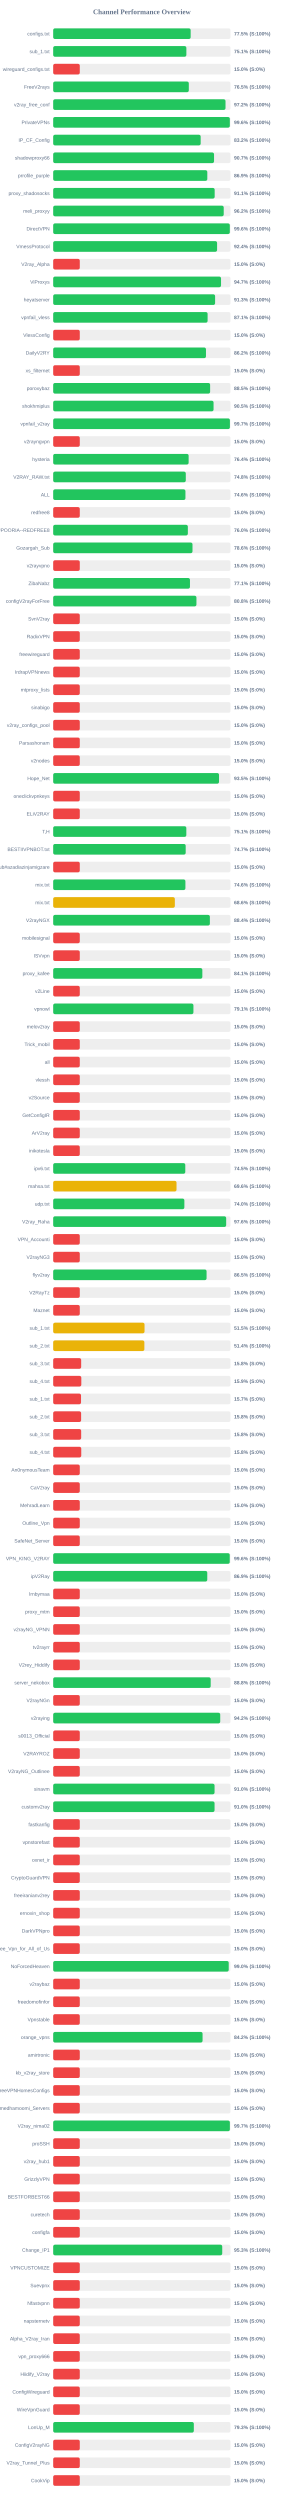
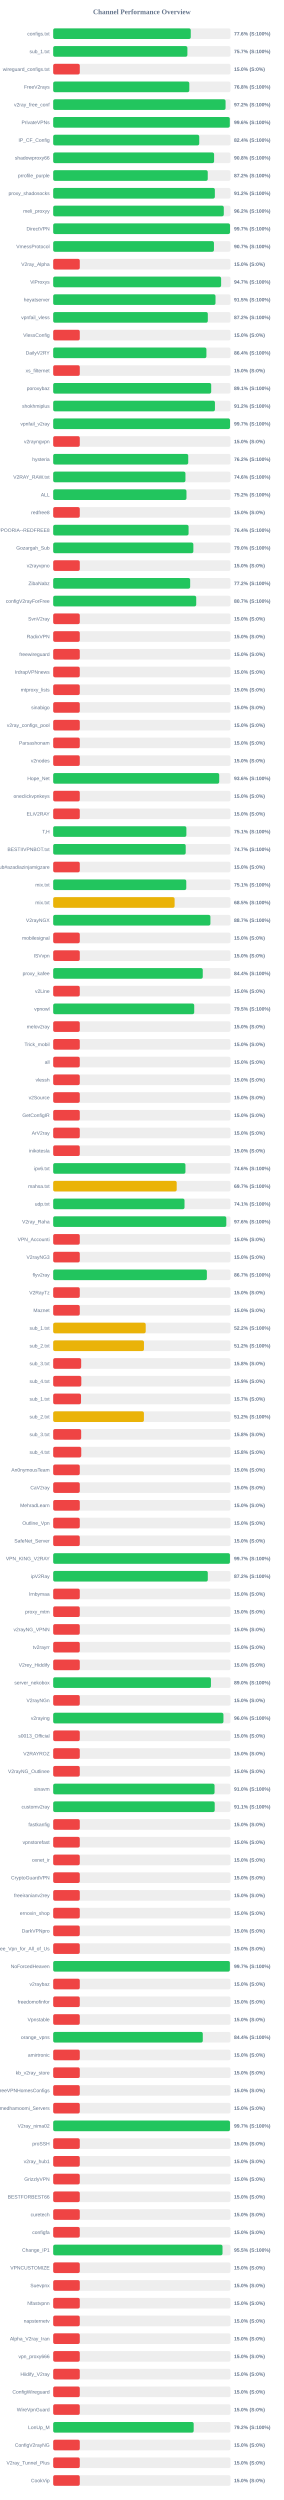
<svg xmlns="http://www.w3.org/2000/svg" width="800" height="7050" version="1.1">
  <style>
        .row { font: 14px Arial; fill: #64748b; }
        .score { font: bold 14px Arial; fill: #64748b; }
    </style>
  <text x="400" y="40" text-anchor="middle" font-size="20px" font-weight="bold" fill="#64748b">Channel Performance Overview</text>
  <rect x="150" y="80" width="500" height="30" fill="#eee" rx="5" />
-   <rect x="150" y="80" width="387.65" height="30" fill="#22c55e" rx="5" />
+   <rect x="150" y="80" width="387.95" height="30" fill="#22c55e" rx="5" />
  <text x="140" y="100" text-anchor="end" class="row">configs.txt</text>
-   <text x="660" y="100" text-anchor="start" class="score">77.5% (S:100%)</text>
+   <text x="660" y="100" text-anchor="start" class="score">77.6% (S:100%)</text>
  <rect x="150" y="130" width="500" height="30" fill="#eee" rx="5" />
-   <rect x="150" y="130" width="375.55" height="30" fill="#22c55e" rx="5" />
+   <rect x="150" y="130" width="378.45" height="30" fill="#22c55e" rx="5" />
  <text x="140" y="150" text-anchor="end" class="row">sub_1.txt</text>
-   <text x="660" y="150" text-anchor="start" class="score">75.1% (S:100%)</text>
+   <text x="660" y="150" text-anchor="start" class="score">75.7% (S:100%)</text>
  <rect x="150" y="180" width="500" height="30" fill="#eee" rx="5" />
  <rect x="150" y="180" width="75.0" height="30" fill="#ef4444" rx="5" />
  <text x="140" y="200" text-anchor="end" class="row">wireguard_configs.txt</text>
  <text x="660" y="200" text-anchor="start" class="score">15.0% (S:0%)</text>
  <rect x="150" y="230" width="500" height="30" fill="#eee" rx="5" />
-   <rect x="150" y="230" width="382.45" height="30" fill="#22c55e" rx="5" />
+   <rect x="150" y="230" width="383.85" height="30" fill="#22c55e" rx="5" />
  <text x="140" y="250" text-anchor="end" class="row">FreeV2rays</text>
-   <text x="660" y="250" text-anchor="start" class="score">76.5% (S:100%)</text>
+   <text x="660" y="250" text-anchor="start" class="score">76.8% (S:100%)</text>
  <rect x="150" y="280" width="500" height="30" fill="#eee" rx="5" />
-   <rect x="150" y="280" width="485.95" height="30" fill="#22c55e" rx="5" />
+   <rect x="150" y="280" width="486.1" height="30" fill="#22c55e" rx="5" />
  <text x="140" y="300" text-anchor="end" class="row">v2ray_free_conf</text>
  <text x="660" y="300" text-anchor="start" class="score">97.2% (S:100%)</text>
  <rect x="150" y="330" width="500" height="30" fill="#eee" rx="5" />
-   <rect x="150" y="330" width="498.15" height="30" fill="#22c55e" rx="5" />
+   <rect x="150" y="330" width="498.05" height="30" fill="#22c55e" rx="5" />
  <text x="140" y="350" text-anchor="end" class="row">PrivateVPNs</text>
  <text x="660" y="350" text-anchor="start" class="score">99.6% (S:100%)</text>
  <rect x="150" y="380" width="500" height="30" fill="#eee" rx="5" />
-   <rect x="150" y="380" width="415.9" height="30" fill="#22c55e" rx="5" />
+   <rect x="150" y="380" width="411.85" height="30" fill="#22c55e" rx="5" />
  <text x="140" y="400" text-anchor="end" class="row">IP_CF_Config</text>
-   <text x="660" y="400" text-anchor="start" class="score">83.2% (S:100%)</text>
+   <text x="660" y="400" text-anchor="start" class="score">82.4% (S:100%)</text>
  <rect x="150" y="430" width="500" height="30" fill="#eee" rx="5" />
-   <rect x="150" y="430" width="453.6" height="30" fill="#22c55e" rx="5" />
+   <rect x="150" y="430" width="453.75" height="30" fill="#22c55e" rx="5" />
  <text x="140" y="450" text-anchor="end" class="row">shadowproxy66</text>
-   <text x="660" y="450" text-anchor="start" class="score">90.7% (S:100%)</text>
+   <text x="660" y="450" text-anchor="start" class="score">90.8% (S:100%)</text>
  <rect x="150" y="480" width="500" height="30" fill="#eee" rx="5" />
-   <rect x="150" y="480" width="434.6" height="30" fill="#22c55e" rx="5" />
+   <rect x="150" y="480" width="435.85" height="30" fill="#22c55e" rx="5" />
  <text x="140" y="500" text-anchor="end" class="row">prrofile_purple</text>
-   <text x="660" y="500" text-anchor="start" class="score">86.9% (S:100%)</text>
+   <text x="660" y="500" text-anchor="start" class="score">87.2% (S:100%)</text>
  <rect x="150" y="530" width="500" height="30" fill="#eee" rx="5" />
-   <rect x="150" y="530" width="455.4" height="30" fill="#22c55e" rx="5" />
+   <rect x="150" y="530" width="455.9" height="30" fill="#22c55e" rx="5" />
  <text x="140" y="550" text-anchor="end" class="row">proxy_shadosocks</text>
-   <text x="660" y="550" text-anchor="start" class="score">91.1% (S:100%)</text>
+   <text x="660" y="550" text-anchor="start" class="score">91.2% (S:100%)</text>
  <rect x="150" y="580" width="500" height="30" fill="#eee" rx="5" />
-   <rect x="150" y="580" width="480.9" height="30" fill="#22c55e" rx="5" />
+   <rect x="150" y="580" width="481.1" height="30" fill="#22c55e" rx="5" />
  <text x="140" y="600" text-anchor="end" class="row">meli_proxyy</text>
  <text x="660" y="600" text-anchor="start" class="score">96.2% (S:100%)</text>
  <rect x="150" y="630" width="500" height="30" fill="#eee" rx="5" />
-   <rect x="150" y="630" width="498.1" height="30" fill="#22c55e" rx="5" />
+   <rect x="150" y="630" width="498.65" height="30" fill="#22c55e" rx="5" />
  <text x="140" y="650" text-anchor="end" class="row">DirectVPN</text>
-   <text x="660" y="650" text-anchor="start" class="score">99.6% (S:100%)</text>
+   <text x="660" y="650" text-anchor="start" class="score">99.7% (S:100%)</text>
  <rect x="150" y="680" width="500" height="30" fill="#eee" rx="5" />
-   <rect x="150" y="680" width="462.2" height="30" fill="#22c55e" rx="5" />
+   <rect x="150" y="680" width="453.35" height="30" fill="#22c55e" rx="5" />
  <text x="140" y="700" text-anchor="end" class="row">VmessProtocol</text>
-   <text x="660" y="700" text-anchor="start" class="score">92.4% (S:100%)</text>
+   <text x="660" y="700" text-anchor="start" class="score">90.7% (S:100%)</text>
  <rect x="150" y="730" width="500" height="30" fill="#eee" rx="5" />
  <rect x="150" y="730" width="75.0" height="30" fill="#ef4444" rx="5" />
  <text x="140" y="750" text-anchor="end" class="row">V2ray_Alpha</text>
  <text x="660" y="750" text-anchor="start" class="score">15.0% (S:0%)</text>
  <rect x="150" y="780" width="500" height="30" fill="#eee" rx="5" />
-   <rect x="150" y="780" width="473.3" height="30" fill="#22c55e" rx="5" />
+   <rect x="150" y="780" width="473.55" height="30" fill="#22c55e" rx="5" />
  <text x="140" y="800" text-anchor="end" class="row">ViProxys</text>
  <text x="660" y="800" text-anchor="start" class="score">94.7% (S:100%)</text>
  <rect x="150" y="830" width="500" height="30" fill="#eee" rx="5" />
-   <rect x="150" y="830" width="456.6" height="30" fill="#22c55e" rx="5" />
+   <rect x="150" y="830" width="457.7" height="30" fill="#22c55e" rx="5" />
  <text x="140" y="850" text-anchor="end" class="row">heyatserver</text>
-   <text x="660" y="850" text-anchor="start" class="score">91.3% (S:100%)</text>
+   <text x="660" y="850" text-anchor="start" class="score">91.5% (S:100%)</text>
  <rect x="150" y="880" width="500" height="30" fill="#eee" rx="5" />
-   <rect x="150" y="880" width="435.45" height="30" fill="#22c55e" rx="5" />
+   <rect x="150" y="880" width="436.05" height="30" fill="#22c55e" rx="5" />
  <text x="140" y="900" text-anchor="end" class="row">vpnfail_vless</text>
-   <text x="660" y="900" text-anchor="start" class="score">87.1% (S:100%)</text>
+   <text x="660" y="900" text-anchor="start" class="score">87.2% (S:100%)</text>
  <rect x="150" y="930" width="500" height="30" fill="#eee" rx="5" />
  <rect x="150" y="930" width="75.0" height="30" fill="#ef4444" rx="5" />
  <text x="140" y="950" text-anchor="end" class="row">VlessConfig</text>
  <text x="660" y="950" text-anchor="start" class="score">15.0% (S:0%)</text>
  <rect x="150" y="980" width="500" height="30" fill="#eee" rx="5" />
-   <rect x="150" y="980" width="430.85" height="30" fill="#22c55e" rx="5" />
+   <rect x="150" y="980" width="432.1" height="30" fill="#22c55e" rx="5" />
  <text x="140" y="1000" text-anchor="end" class="row">DailyV2RY</text>
-   <text x="660" y="1000" text-anchor="start" class="score">86.2% (S:100%)</text>
+   <text x="660" y="1000" text-anchor="start" class="score">86.4% (S:100%)</text>
  <rect x="150" y="1030" width="500" height="30" fill="#eee" rx="5" />
  <rect x="150" y="1030" width="75.0" height="30" fill="#ef4444" rx="5" />
  <text x="140" y="1050" text-anchor="end" class="row">xs_filternet</text>
  <text x="660" y="1050" text-anchor="start" class="score">15.0% (S:0%)</text>
  <rect x="150" y="1080" width="500" height="30" fill="#eee" rx="5" />
-   <rect x="150" y="1080" width="442.55" height="30" fill="#22c55e" rx="5" />
+   <rect x="150" y="1080" width="445.55" height="30" fill="#22c55e" rx="5" />
  <text x="140" y="1100" text-anchor="end" class="row">poroxybaz</text>
-   <text x="660" y="1100" text-anchor="start" class="score">88.5% (S:100%)</text>
+   <text x="660" y="1100" text-anchor="start" class="score">89.1% (S:100%)</text>
  <rect x="150" y="1130" width="500" height="30" fill="#eee" rx="5" />
-   <rect x="150" y="1130" width="452.25" height="30" fill="#22c55e" rx="5" />
+   <rect x="150" y="1130" width="456.15" height="30" fill="#22c55e" rx="5" />
  <text x="140" y="1150" text-anchor="end" class="row">shokhmiplus</text>
-   <text x="660" y="1150" text-anchor="start" class="score">90.5% (S:100%)</text>
+   <text x="660" y="1150" text-anchor="start" class="score">91.2% (S:100%)</text>
  <rect x="150" y="1180" width="500" height="30" fill="#eee" rx="5" />
-   <rect x="150" y="1180" width="498.35" height="30" fill="#22c55e" rx="5" />
+   <rect x="150" y="1180" width="498.65" height="30" fill="#22c55e" rx="5" />
  <text x="140" y="1200" text-anchor="end" class="row">vpnfail_v2ray</text>
  <text x="660" y="1200" text-anchor="start" class="score">99.7% (S:100%)</text>
  <rect x="150" y="1230" width="500" height="30" fill="#eee" rx="5" />
  <rect x="150" y="1230" width="75.0" height="30" fill="#ef4444" rx="5" />
  <text x="140" y="1250" text-anchor="end" class="row">v2rayngvpn</text>
  <text x="660" y="1250" text-anchor="start" class="score">15.0% (S:0%)</text>
  <rect x="150" y="1280" width="500" height="30" fill="#eee" rx="5" />
-   <rect x="150" y="1280" width="381.95" height="30" fill="#22c55e" rx="5" />
+   <rect x="150" y="1280" width="380.8" height="30" fill="#22c55e" rx="5" />
  <text x="140" y="1300" text-anchor="end" class="row">hysteria</text>
-   <text x="660" y="1300" text-anchor="start" class="score">76.4% (S:100%)</text>
+   <text x="660" y="1300" text-anchor="start" class="score">76.2% (S:100%)</text>
  <rect x="150" y="1330" width="500" height="30" fill="#eee" rx="5" />
-   <rect x="150" y="1330" width="373.95" height="30" fill="#22c55e" rx="5" />
+   <rect x="150" y="1330" width="372.95" height="30" fill="#22c55e" rx="5" />
  <text x="140" y="1350" text-anchor="end" class="row">V2RAY_RAW.txt</text>
-   <text x="660" y="1350" text-anchor="start" class="score">74.8% (S:100%)</text>
+   <text x="660" y="1350" text-anchor="start" class="score">74.6% (S:100%)</text>
  <rect x="150" y="1380" width="500" height="30" fill="#eee" rx="5" />
-   <rect x="150" y="1380" width="372.95" height="30" fill="#22c55e" rx="5" />
+   <rect x="150" y="1380" width="375.85" height="30" fill="#22c55e" rx="5" />
  <text x="140" y="1400" text-anchor="end" class="row">ALL</text>
-   <text x="660" y="1400" text-anchor="start" class="score">74.6% (S:100%)</text>
+   <text x="660" y="1400" text-anchor="start" class="score">75.2% (S:100%)</text>
  <rect x="150" y="1430" width="500" height="30" fill="#eee" rx="5" />
  <rect x="150" y="1430" width="75.0" height="30" fill="#ef4444" rx="5" />
  <text x="140" y="1450" text-anchor="end" class="row">redfree8</text>
  <text x="660" y="1450" text-anchor="start" class="score">15.0% (S:0%)</text>
  <rect x="150" y="1480" width="500" height="30" fill="#eee" rx="5" />
-   <rect x="150" y="1480" width="379.75" height="30" fill="#22c55e" rx="5" />
+   <rect x="150" y="1480" width="381.8" height="30" fill="#22c55e" rx="5" />
  <text x="140" y="1500" text-anchor="end" class="row">POORIA--REDFREE8.txt#POORIA--REDFREE8</text>
-   <text x="660" y="1500" text-anchor="start" class="score">76.0% (S:100%)</text>
+   <text x="660" y="1500" text-anchor="start" class="score">76.4% (S:100%)</text>
  <rect x="150" y="1530" width="500" height="30" fill="#eee" rx="5" />
-   <rect x="150" y="1530" width="392.85" height="30" fill="#22c55e" rx="5" />
+   <rect x="150" y="1530" width="395.25" height="30" fill="#22c55e" rx="5" />
  <text x="140" y="1550" text-anchor="end" class="row">Gozargah_Sub</text>
-   <text x="660" y="1550" text-anchor="start" class="score">78.6% (S:100%)</text>
+   <text x="660" y="1550" text-anchor="start" class="score">79.0% (S:100%)</text>
  <rect x="150" y="1580" width="500" height="30" fill="#eee" rx="5" />
  <rect x="150" y="1580" width="75.0" height="30" fill="#ef4444" rx="5" />
  <text x="140" y="1600" text-anchor="end" class="row">v2rayvpno</text>
  <text x="660" y="1600" text-anchor="start" class="score">15.0% (S:0%)</text>
  <rect x="150" y="1630" width="500" height="30" fill="#eee" rx="5" />
-   <rect x="150" y="1630" width="385.7" height="30" fill="#22c55e" rx="5" />
+   <rect x="150" y="1630" width="386.25" height="30" fill="#22c55e" rx="5" />
  <text x="140" y="1650" text-anchor="end" class="row">ZibaNabz</text>
-   <text x="660" y="1650" text-anchor="start" class="score">77.1% (S:100%)</text>
+   <text x="660" y="1650" text-anchor="start" class="score">77.2% (S:100%)</text>
  <rect x="150" y="1680" width="500" height="30" fill="#eee" rx="5" />
-   <rect x="150" y="1680" width="403.95" height="30" fill="#22c55e" rx="5" />
+   <rect x="150" y="1680" width="403.35" height="30" fill="#22c55e" rx="5" />
  <text x="140" y="1700" text-anchor="end" class="row">configV2rayForFree</text>
-   <text x="660" y="1700" text-anchor="start" class="score">80.8% (S:100%)</text>
+   <text x="660" y="1700" text-anchor="start" class="score">80.7% (S:100%)</text>
  <rect x="150" y="1730" width="500" height="30" fill="#eee" rx="5" />
  <rect x="150" y="1730" width="75.0" height="30" fill="#ef4444" rx="5" />
  <text x="140" y="1750" text-anchor="end" class="row">SvnV2ray</text>
  <text x="660" y="1750" text-anchor="start" class="score">15.0% (S:0%)</text>
  <rect x="150" y="1780" width="500" height="30" fill="#eee" rx="5" />
  <rect x="150" y="1780" width="75.0" height="30" fill="#ef4444" rx="5" />
  <text x="140" y="1800" text-anchor="end" class="row">RadixVPN</text>
  <text x="660" y="1800" text-anchor="start" class="score">15.0% (S:0%)</text>
  <rect x="150" y="1830" width="500" height="30" fill="#eee" rx="5" />
  <rect x="150" y="1830" width="75.0" height="30" fill="#ef4444" rx="5" />
  <text x="140" y="1850" text-anchor="end" class="row">freewireguard</text>
  <text x="660" y="1850" text-anchor="start" class="score">15.0% (S:0%)</text>
  <rect x="150" y="1880" width="500" height="30" fill="#eee" rx="5" />
  <rect x="150" y="1880" width="75.0" height="30" fill="#ef4444" rx="5" />
  <text x="140" y="1900" text-anchor="end" class="row">IrdrapVPNnews</text>
  <text x="660" y="1900" text-anchor="start" class="score">15.0% (S:0%)</text>
  <rect x="150" y="1930" width="500" height="30" fill="#eee" rx="5" />
  <rect x="150" y="1930" width="75.0" height="30" fill="#ef4444" rx="5" />
  <text x="140" y="1950" text-anchor="end" class="row">mtproxy_lists</text>
  <text x="660" y="1950" text-anchor="start" class="score">15.0% (S:0%)</text>
  <rect x="150" y="1980" width="500" height="30" fill="#eee" rx="5" />
  <rect x="150" y="1980" width="75.0" height="30" fill="#ef4444" rx="5" />
  <text x="140" y="2000" text-anchor="end" class="row">sinabigo</text>
  <text x="660" y="2000" text-anchor="start" class="score">15.0% (S:0%)</text>
  <rect x="150" y="2030" width="500" height="30" fill="#eee" rx="5" />
  <rect x="150" y="2030" width="75.0" height="30" fill="#ef4444" rx="5" />
  <text x="140" y="2050" text-anchor="end" class="row">v2ray_configs_pool</text>
  <text x="660" y="2050" text-anchor="start" class="score">15.0% (S:0%)</text>
  <rect x="150" y="2080" width="500" height="30" fill="#eee" rx="5" />
  <rect x="150" y="2080" width="75.0" height="30" fill="#ef4444" rx="5" />
  <text x="140" y="2100" text-anchor="end" class="row">Parsashonam</text>
  <text x="660" y="2100" text-anchor="start" class="score">15.0% (S:0%)</text>
  <rect x="150" y="2130" width="500" height="30" fill="#eee" rx="5" />
  <rect x="150" y="2130" width="75.0" height="30" fill="#ef4444" rx="5" />
  <text x="140" y="2150" text-anchor="end" class="row">v2nodes</text>
  <text x="660" y="2150" text-anchor="start" class="score">15.0% (S:0%)</text>
  <rect x="150" y="2180" width="500" height="30" fill="#eee" rx="5" />
-   <rect x="150" y="2180" width="467.65" height="30" fill="#22c55e" rx="5" />
+   <rect x="150" y="2180" width="468.15" height="30" fill="#22c55e" rx="5" />
  <text x="140" y="2200" text-anchor="end" class="row">Hope_Net</text>
-   <text x="660" y="2200" text-anchor="start" class="score">93.5% (S:100%)</text>
+   <text x="660" y="2200" text-anchor="start" class="score">93.6% (S:100%)</text>
  <rect x="150" y="2230" width="500" height="30" fill="#eee" rx="5" />
  <rect x="150" y="2230" width="75.0" height="30" fill="#ef4444" rx="5" />
  <text x="140" y="2250" text-anchor="end" class="row">oneclickvpnkeys</text>
  <text x="660" y="2250" text-anchor="start" class="score">15.0% (S:0%)</text>
  <rect x="150" y="2280" width="500" height="30" fill="#eee" rx="5" />
  <rect x="150" y="2280" width="75.0" height="30" fill="#ef4444" rx="5" />
  <text x="140" y="2300" text-anchor="end" class="row">ELiV2RAY</text>
  <text x="660" y="2300" text-anchor="start" class="score">15.0% (S:0%)</text>
  <rect x="150" y="2330" width="500" height="30" fill="#eee" rx="5" />
-   <rect x="150" y="2330" width="375.45" height="30" fill="#22c55e" rx="5" />
+   <rect x="150" y="2330" width="375.6" height="30" fill="#22c55e" rx="5" />
  <text x="140" y="2350" text-anchor="end" class="row">T,H</text>
  <text x="660" y="2350" text-anchor="start" class="score">75.1% (S:100%)</text>
  <rect x="150" y="2380" width="500" height="30" fill="#eee" rx="5" />
-   <rect x="150" y="2380" width="373.65" height="30" fill="#22c55e" rx="5" />
+   <rect x="150" y="2380" width="373.7" height="30" fill="#22c55e" rx="5" />
  <text x="140" y="2400" text-anchor="end" class="row">BESTIIVPNBOT.txt</text>
  <text x="660" y="2400" text-anchor="start" class="score">74.7% (S:100%)</text>
  <rect x="150" y="2430" width="500" height="30" fill="#eee" rx="5" />
  <rect x="150" y="2430" width="75.0" height="30" fill="#ef4444" rx="5" />
  <text x="140" y="2450" text-anchor="end" class="row">Sub#azadiazinjamigzare</text>
  <text x="660" y="2450" text-anchor="start" class="score">15.0% (S:0%)</text>
  <rect x="150" y="2480" width="500" height="30" fill="#eee" rx="5" />
-   <rect x="150" y="2480" width="372.85" height="30" fill="#22c55e" rx="5" />
+   <rect x="150" y="2480" width="375.3" height="30" fill="#22c55e" rx="5" />
  <text x="140" y="2500" text-anchor="end" class="row">mix.txt</text>
-   <text x="660" y="2500" text-anchor="start" class="score">74.6% (S:100%)</text>
+   <text x="660" y="2500" text-anchor="start" class="score">75.1% (S:100%)</text>
  <rect x="150" y="2530" width="500" height="30" fill="#eee" rx="5" />
-   <rect x="150" y="2530" width="343.05" height="30" fill="#eab308" rx="5" />
+   <rect x="150" y="2530" width="342.4" height="30" fill="#eab308" rx="5" />
  <text x="140" y="2550" text-anchor="end" class="row">mix.txt</text>
-   <text x="660" y="2550" text-anchor="start" class="score">68.6% (S:100%)</text>
+   <text x="660" y="2550" text-anchor="start" class="score">68.5% (S:100%)</text>
  <rect x="150" y="2580" width="500" height="30" fill="#eee" rx="5" />
-   <rect x="150" y="2580" width="441.85" height="30" fill="#22c55e" rx="5" />
+   <rect x="150" y="2580" width="443.35" height="30" fill="#22c55e" rx="5" />
  <text x="140" y="2600" text-anchor="end" class="row">V2rayNGX</text>
-   <text x="660" y="2600" text-anchor="start" class="score">88.4% (S:100%)</text>
+   <text x="660" y="2600" text-anchor="start" class="score">88.7% (S:100%)</text>
  <rect x="150" y="2630" width="500" height="30" fill="#eee" rx="5" />
  <rect x="150" y="2630" width="75.0" height="30" fill="#ef4444" rx="5" />
  <text x="140" y="2650" text-anchor="end" class="row">mobilesignal</text>
  <text x="660" y="2650" text-anchor="start" class="score">15.0% (S:0%)</text>
  <rect x="150" y="2680" width="500" height="30" fill="#eee" rx="5" />
  <rect x="150" y="2680" width="75.0" height="30" fill="#ef4444" rx="5" />
  <text x="140" y="2700" text-anchor="end" class="row">ISVvpn</text>
  <text x="660" y="2700" text-anchor="start" class="score">15.0% (S:0%)</text>
  <rect x="150" y="2730" width="500" height="30" fill="#eee" rx="5" />
-   <rect x="150" y="2730" width="420.6" height="30" fill="#22c55e" rx="5" />
+   <rect x="150" y="2730" width="421.8" height="30" fill="#22c55e" rx="5" />
  <text x="140" y="2750" text-anchor="end" class="row">proxy_kafee</text>
-   <text x="660" y="2750" text-anchor="start" class="score">84.1% (S:100%)</text>
+   <text x="660" y="2750" text-anchor="start" class="score">84.4% (S:100%)</text>
  <rect x="150" y="2780" width="500" height="30" fill="#eee" rx="5" />
  <rect x="150" y="2780" width="75.0" height="30" fill="#ef4444" rx="5" />
  <text x="140" y="2800" text-anchor="end" class="row">v2Line</text>
  <text x="660" y="2800" text-anchor="start" class="score">15.0% (S:0%)</text>
  <rect x="150" y="2830" width="500" height="30" fill="#eee" rx="5" />
-   <rect x="150" y="2830" width="395.45" height="30" fill="#22c55e" rx="5" />
+   <rect x="150" y="2830" width="397.7" height="30" fill="#22c55e" rx="5" />
  <text x="140" y="2850" text-anchor="end" class="row">vpnowl</text>
-   <text x="660" y="2850" text-anchor="start" class="score">79.1% (S:100%)</text>
+   <text x="660" y="2850" text-anchor="start" class="score">79.5% (S:100%)</text>
  <rect x="150" y="2880" width="500" height="30" fill="#eee" rx="5" />
  <rect x="150" y="2880" width="75.0" height="30" fill="#ef4444" rx="5" />
  <text x="140" y="2900" text-anchor="end" class="row">melov2ray</text>
  <text x="660" y="2900" text-anchor="start" class="score">15.0% (S:0%)</text>
  <rect x="150" y="2930" width="500" height="30" fill="#eee" rx="5" />
  <rect x="150" y="2930" width="75.0" height="30" fill="#ef4444" rx="5" />
  <text x="140" y="2950" text-anchor="end" class="row">Trick_mobil</text>
  <text x="660" y="2950" text-anchor="start" class="score">15.0% (S:0%)</text>
  <rect x="150" y="2980" width="500" height="30" fill="#eee" rx="5" />
  <rect x="150" y="2980" width="75.0" height="30" fill="#ef4444" rx="5" />
  <text x="140" y="3000" text-anchor="end" class="row">all</text>
  <text x="660" y="3000" text-anchor="start" class="score">15.0% (S:0%)</text>
  <rect x="150" y="3030" width="500" height="30" fill="#eee" rx="5" />
  <rect x="150" y="3030" width="75.0" height="30" fill="#ef4444" rx="5" />
  <text x="140" y="3050" text-anchor="end" class="row">vlessh</text>
  <text x="660" y="3050" text-anchor="start" class="score">15.0% (S:0%)</text>
  <rect x="150" y="3080" width="500" height="30" fill="#eee" rx="5" />
  <rect x="150" y="3080" width="75.0" height="30" fill="#ef4444" rx="5" />
  <text x="140" y="3100" text-anchor="end" class="row">v2Source</text>
  <text x="660" y="3100" text-anchor="start" class="score">15.0% (S:0%)</text>
  <rect x="150" y="3130" width="500" height="30" fill="#eee" rx="5" />
  <rect x="150" y="3130" width="75.0" height="30" fill="#ef4444" rx="5" />
  <text x="140" y="3150" text-anchor="end" class="row">GetConfigIR</text>
  <text x="660" y="3150" text-anchor="start" class="score">15.0% (S:0%)</text>
  <rect x="150" y="3180" width="500" height="30" fill="#eee" rx="5" />
  <rect x="150" y="3180" width="75.0" height="30" fill="#ef4444" rx="5" />
  <text x="140" y="3200" text-anchor="end" class="row">ArV2ray</text>
  <text x="660" y="3200" text-anchor="start" class="score">15.0% (S:0%)</text>
  <rect x="150" y="3230" width="500" height="30" fill="#eee" rx="5" />
  <rect x="150" y="3230" width="75.0" height="30" fill="#ef4444" rx="5" />
  <text x="140" y="3250" text-anchor="end" class="row">inikotesla</text>
  <text x="660" y="3250" text-anchor="start" class="score">15.0% (S:0%)</text>
  <rect x="150" y="3280" width="500" height="30" fill="#eee" rx="5" />
-   <rect x="150" y="3280" width="372.5" height="30" fill="#22c55e" rx="5" />
+   <rect x="150" y="3280" width="372.95" height="30" fill="#22c55e" rx="5" />
  <text x="140" y="3300" text-anchor="end" class="row">ipv6.txt</text>
-   <text x="660" y="3300" text-anchor="start" class="score">74.5% (S:100%)</text>
+   <text x="660" y="3300" text-anchor="start" class="score">74.6% (S:100%)</text>
  <rect x="150" y="3330" width="500" height="30" fill="#eee" rx="5" />
-   <rect x="150" y="3330" width="347.8" height="30" fill="#eab308" rx="5" />
+   <rect x="150" y="3330" width="348.3" height="30" fill="#eab308" rx="5" />
  <text x="140" y="3350" text-anchor="end" class="row">mahsa.txt</text>
-   <text x="660" y="3350" text-anchor="start" class="score">69.6% (S:100%)</text>
+   <text x="660" y="3350" text-anchor="start" class="score">69.7% (S:100%)</text>
  <rect x="150" y="3380" width="500" height="30" fill="#eee" rx="5" />
-   <rect x="150" y="3380" width="369.9" height="30" fill="#22c55e" rx="5" />
+   <rect x="150" y="3380" width="370.35" height="30" fill="#22c55e" rx="5" />
  <text x="140" y="3400" text-anchor="end" class="row">udp.txt</text>
-   <text x="660" y="3400" text-anchor="start" class="score">74.0% (S:100%)</text>
+   <text x="660" y="3400" text-anchor="start" class="score">74.1% (S:100%)</text>
  <rect x="150" y="3430" width="500" height="30" fill="#eee" rx="5" />
-   <rect x="150" y="3430" width="487.8" height="30" fill="#22c55e" rx="5" />
+   <rect x="150" y="3430" width="488.2" height="30" fill="#22c55e" rx="5" />
  <text x="140" y="3450" text-anchor="end" class="row">V2ray_Raha</text>
  <text x="660" y="3450" text-anchor="start" class="score">97.6% (S:100%)</text>
  <rect x="150" y="3480" width="500" height="30" fill="#eee" rx="5" />
  <rect x="150" y="3480" width="75.0" height="30" fill="#ef4444" rx="5" />
  <text x="140" y="3500" text-anchor="end" class="row">VPN_Accounti</text>
  <text x="660" y="3500" text-anchor="start" class="score">15.0% (S:0%)</text>
  <rect x="150" y="3530" width="500" height="30" fill="#eee" rx="5" />
  <rect x="150" y="3530" width="75.0" height="30" fill="#ef4444" rx="5" />
  <text x="140" y="3550" text-anchor="end" class="row">V2rayNG3</text>
  <text x="660" y="3550" text-anchor="start" class="score">15.0% (S:0%)</text>
  <rect x="150" y="3580" width="500" height="30" fill="#eee" rx="5" />
-   <rect x="150" y="3580" width="432.55" height="30" fill="#22c55e" rx="5" />
+   <rect x="150" y="3580" width="433.4" height="30" fill="#22c55e" rx="5" />
  <text x="140" y="3600" text-anchor="end" class="row">flyv2ray</text>
-   <text x="660" y="3600" text-anchor="start" class="score">86.5% (S:100%)</text>
+   <text x="660" y="3600" text-anchor="start" class="score">86.7% (S:100%)</text>
  <rect x="150" y="3630" width="500" height="30" fill="#eee" rx="5" />
  <rect x="150" y="3630" width="75.0" height="30" fill="#ef4444" rx="5" />
  <text x="140" y="3650" text-anchor="end" class="row">V2RayTz</text>
  <text x="660" y="3650" text-anchor="start" class="score">15.0% (S:0%)</text>
  <rect x="150" y="3680" width="500" height="30" fill="#eee" rx="5" />
  <rect x="150" y="3680" width="75.0" height="30" fill="#ef4444" rx="5" />
  <text x="140" y="3700" text-anchor="end" class="row">Maznet</text>
  <text x="660" y="3700" text-anchor="start" class="score">15.0% (S:0%)</text>
  <rect x="150" y="3730" width="500" height="30" fill="#eee" rx="5" />
-   <rect x="150" y="3730" width="257.6" height="30" fill="#eab308" rx="5" />
+   <rect x="150" y="3730" width="260.9" height="30" fill="#eab308" rx="5" />
  <text x="140" y="3750" text-anchor="end" class="row">sub_1.txt</text>
-   <text x="660" y="3750" text-anchor="start" class="score">51.5% (S:100%)</text>
+   <text x="660" y="3750" text-anchor="start" class="score">52.2% (S:100%)</text>
  <rect x="150" y="3780" width="500" height="30" fill="#eee" rx="5" />
-   <rect x="150" y="3780" width="257.1" height="30" fill="#eab308" rx="5" />
+   <rect x="150" y="3780" width="256.0" height="30" fill="#eab308" rx="5" />
  <text x="140" y="3800" text-anchor="end" class="row">sub_2.txt</text>
-   <text x="660" y="3800" text-anchor="start" class="score">51.4% (S:100%)</text>
+   <text x="660" y="3800" text-anchor="start" class="score">51.2% (S:100%)</text>
  <rect x="150" y="3830" width="500" height="30" fill="#eee" rx="5" />
  <rect x="150" y="3830" width="78.9" height="30" fill="#ef4444" rx="5" />
  <text x="140" y="3850" text-anchor="end" class="row">sub_3.txt</text>
  <text x="660" y="3850" text-anchor="start" class="score">15.8% (S:0%)</text>
  <rect x="150" y="3880" width="500" height="30" fill="#eee" rx="5" />
  <rect x="150" y="3880" width="79.3" height="30" fill="#ef4444" rx="5" />
  <text x="140" y="3900" text-anchor="end" class="row">sub_4.txt</text>
  <text x="660" y="3900" text-anchor="start" class="score">15.9% (S:0%)</text>
  <rect x="150" y="3930" width="500" height="30" fill="#eee" rx="5" />
  <rect x="150" y="3930" width="78.5" height="30" fill="#ef4444" rx="5" />
  <text x="140" y="3950" text-anchor="end" class="row">sub_1.txt</text>
  <text x="660" y="3950" text-anchor="start" class="score">15.7% (S:0%)</text>
  <rect x="150" y="3980" width="500" height="30" fill="#eee" rx="5" />
-   <rect x="150" y="3980" width="78.75" height="30" fill="#ef4444" rx="5" />
+   <rect x="150" y="3980" width="255.85" height="30" fill="#eab308" rx="5" />
  <text x="140" y="4000" text-anchor="end" class="row">sub_2.txt</text>
-   <text x="660" y="4000" text-anchor="start" class="score">15.8% (S:0%)</text>
+   <text x="660" y="4000" text-anchor="start" class="score">51.2% (S:100%)</text>
  <rect x="150" y="4030" width="500" height="30" fill="#eee" rx="5" />
  <rect x="150" y="4030" width="78.9" height="30" fill="#ef4444" rx="5" />
  <text x="140" y="4050" text-anchor="end" class="row">sub_3.txt</text>
  <text x="660" y="4050" text-anchor="start" class="score">15.8% (S:0%)</text>
  <rect x="150" y="4080" width="500" height="30" fill="#eee" rx="5" />
  <rect x="150" y="4080" width="79.15" height="30" fill="#ef4444" rx="5" />
  <text x="140" y="4100" text-anchor="end" class="row">sub_4.txt</text>
  <text x="660" y="4100" text-anchor="start" class="score">15.8% (S:0%)</text>
  <rect x="150" y="4130" width="500" height="30" fill="#eee" rx="5" />
  <rect x="150" y="4130" width="75.0" height="30" fill="#ef4444" rx="5" />
  <text x="140" y="4150" text-anchor="end" class="row">An0nymousTeam</text>
  <text x="660" y="4150" text-anchor="start" class="score">15.0% (S:0%)</text>
  <rect x="150" y="4180" width="500" height="30" fill="#eee" rx="5" />
  <rect x="150" y="4180" width="75.0" height="30" fill="#ef4444" rx="5" />
  <text x="140" y="4200" text-anchor="end" class="row">CaV2ray</text>
  <text x="660" y="4200" text-anchor="start" class="score">15.0% (S:0%)</text>
  <rect x="150" y="4230" width="500" height="30" fill="#eee" rx="5" />
  <rect x="150" y="4230" width="75.0" height="30" fill="#ef4444" rx="5" />
  <text x="140" y="4250" text-anchor="end" class="row">MehradLearn</text>
  <text x="660" y="4250" text-anchor="start" class="score">15.0% (S:0%)</text>
  <rect x="150" y="4280" width="500" height="30" fill="#eee" rx="5" />
  <rect x="150" y="4280" width="75.0" height="30" fill="#ef4444" rx="5" />
  <text x="140" y="4300" text-anchor="end" class="row">Outline_Vpn</text>
  <text x="660" y="4300" text-anchor="start" class="score">15.0% (S:0%)</text>
  <rect x="150" y="4330" width="500" height="30" fill="#eee" rx="5" />
  <rect x="150" y="4330" width="75.0" height="30" fill="#ef4444" rx="5" />
  <text x="140" y="4350" text-anchor="end" class="row">SafeNet_Server</text>
  <text x="660" y="4350" text-anchor="start" class="score">15.0% (S:0%)</text>
  <rect x="150" y="4380" width="500" height="30" fill="#eee" rx="5" />
-   <rect x="150" y="4380" width="497.9" height="30" fill="#22c55e" rx="5" />
+   <rect x="150" y="4380" width="498.45" height="30" fill="#22c55e" rx="5" />
  <text x="140" y="4400" text-anchor="end" class="row">VPN_KING_V2RAY</text>
-   <text x="660" y="4400" text-anchor="start" class="score">99.6% (S:100%)</text>
+   <text x="660" y="4400" text-anchor="start" class="score">99.7% (S:100%)</text>
  <rect x="150" y="4430" width="500" height="30" fill="#eee" rx="5" />
-   <rect x="150" y="4430" width="434.5" height="30" fill="#22c55e" rx="5" />
+   <rect x="150" y="4430" width="436.0" height="30" fill="#22c55e" rx="5" />
  <text x="140" y="4450" text-anchor="end" class="row">ipV2Ray</text>
-   <text x="660" y="4450" text-anchor="start" class="score">86.9% (S:100%)</text>
+   <text x="660" y="4450" text-anchor="start" class="score">87.2% (S:100%)</text>
  <rect x="150" y="4480" width="500" height="30" fill="#eee" rx="5" />
  <rect x="150" y="4480" width="75.0" height="30" fill="#ef4444" rx="5" />
  <text x="140" y="4500" text-anchor="end" class="row">lrnbymaa</text>
  <text x="660" y="4500" text-anchor="start" class="score">15.0% (S:0%)</text>
  <rect x="150" y="4530" width="500" height="30" fill="#eee" rx="5" />
  <rect x="150" y="4530" width="75.0" height="30" fill="#ef4444" rx="5" />
  <text x="140" y="4550" text-anchor="end" class="row">proxy_mtm</text>
  <text x="660" y="4550" text-anchor="start" class="score">15.0% (S:0%)</text>
  <rect x="150" y="4580" width="500" height="30" fill="#eee" rx="5" />
  <rect x="150" y="4580" width="75.0" height="30" fill="#ef4444" rx="5" />
  <text x="140" y="4600" text-anchor="end" class="row">v2rayNG_VPNN</text>
  <text x="660" y="4600" text-anchor="start" class="score">15.0% (S:0%)</text>
  <rect x="150" y="4630" width="500" height="30" fill="#eee" rx="5" />
  <rect x="150" y="4630" width="75.0" height="30" fill="#ef4444" rx="5" />
  <text x="140" y="4650" text-anchor="end" class="row">tv2rayrr</text>
  <text x="660" y="4650" text-anchor="start" class="score">15.0% (S:0%)</text>
  <rect x="150" y="4680" width="500" height="30" fill="#eee" rx="5" />
  <rect x="150" y="4680" width="75.0" height="30" fill="#ef4444" rx="5" />
  <text x="140" y="4700" text-anchor="end" class="row">V2rey_Hiddify</text>
  <text x="660" y="4700" text-anchor="start" class="score">15.0% (S:0%)</text>
  <rect x="150" y="4730" width="500" height="30" fill="#eee" rx="5" />
-   <rect x="150" y="4730" width="444.15" height="30" fill="#22c55e" rx="5" />
+   <rect x="150" y="4730" width="444.85" height="30" fill="#22c55e" rx="5" />
  <text x="140" y="4750" text-anchor="end" class="row">server_nekobox</text>
-   <text x="660" y="4750" text-anchor="start" class="score">88.8% (S:100%)</text>
+   <text x="660" y="4750" text-anchor="start" class="score">89.0% (S:100%)</text>
  <rect x="150" y="4780" width="500" height="30" fill="#eee" rx="5" />
  <rect x="150" y="4780" width="75.0" height="30" fill="#ef4444" rx="5" />
  <text x="140" y="4800" text-anchor="end" class="row">V2rayNGn</text>
  <text x="660" y="4800" text-anchor="start" class="score">15.0% (S:0%)</text>
  <rect x="150" y="4830" width="500" height="30" fill="#eee" rx="5" />
-   <rect x="150" y="4830" width="471.05" height="30" fill="#22c55e" rx="5" />
+   <rect x="150" y="4830" width="480.1" height="30" fill="#22c55e" rx="5" />
  <text x="140" y="4850" text-anchor="end" class="row">v2raying</text>
-   <text x="660" y="4850" text-anchor="start" class="score">94.2% (S:100%)</text>
+   <text x="660" y="4850" text-anchor="start" class="score">96.0% (S:100%)</text>
  <rect x="150" y="4880" width="500" height="30" fill="#eee" rx="5" />
  <rect x="150" y="4880" width="75.0" height="30" fill="#ef4444" rx="5" />
  <text x="140" y="4900" text-anchor="end" class="row">s0013_Official</text>
  <text x="660" y="4900" text-anchor="start" class="score">15.0% (S:0%)</text>
  <rect x="150" y="4930" width="500" height="30" fill="#eee" rx="5" />
  <rect x="150" y="4930" width="75.0" height="30" fill="#ef4444" rx="5" />
  <text x="140" y="4950" text-anchor="end" class="row">V2RAYROZ</text>
  <text x="660" y="4950" text-anchor="start" class="score">15.0% (S:0%)</text>
  <rect x="150" y="4980" width="500" height="30" fill="#eee" rx="5" />
  <rect x="150" y="4980" width="75.0" height="30" fill="#ef4444" rx="5" />
  <text x="140" y="5000" text-anchor="end" class="row">V2rayNG_Outlinee</text>
  <text x="660" y="5000" text-anchor="start" class="score">15.0% (S:0%)</text>
  <rect x="150" y="5030" width="500" height="30" fill="#eee" rx="5" />
  <rect x="150" y="5030" width="455.05" height="30" fill="#22c55e" rx="5" />
  <text x="140" y="5050" text-anchor="end" class="row">sinavm</text>
  <text x="660" y="5050" text-anchor="start" class="score">91.0% (S:100%)</text>
  <rect x="150" y="5080" width="500" height="30" fill="#eee" rx="5" />
-   <rect x="150" y="5080" width="455.05" height="30" fill="#22c55e" rx="5" />
+   <rect x="150" y="5080" width="455.5" height="30" fill="#22c55e" rx="5" />
  <text x="140" y="5100" text-anchor="end" class="row">customv2ray</text>
-   <text x="660" y="5100" text-anchor="start" class="score">91.0% (S:100%)</text>
+   <text x="660" y="5100" text-anchor="start" class="score">91.1% (S:100%)</text>
  <rect x="150" y="5130" width="500" height="30" fill="#eee" rx="5" />
  <rect x="150" y="5130" width="75.0" height="30" fill="#ef4444" rx="5" />
  <text x="140" y="5150" text-anchor="end" class="row">fastkanfig</text>
  <text x="660" y="5150" text-anchor="start" class="score">15.0% (S:0%)</text>
  <rect x="150" y="5180" width="500" height="30" fill="#eee" rx="5" />
  <rect x="150" y="5180" width="75.0" height="30" fill="#ef4444" rx="5" />
  <text x="140" y="5200" text-anchor="end" class="row">vpnstorefast</text>
  <text x="660" y="5200" text-anchor="start" class="score">15.0% (S:0%)</text>
  <rect x="150" y="5230" width="500" height="30" fill="#eee" rx="5" />
  <rect x="150" y="5230" width="75.0" height="30" fill="#ef4444" rx="5" />
  <text x="140" y="5250" text-anchor="end" class="row">oxnet_ir</text>
  <text x="660" y="5250" text-anchor="start" class="score">15.0% (S:0%)</text>
  <rect x="150" y="5280" width="500" height="30" fill="#eee" rx="5" />
  <rect x="150" y="5280" width="75.0" height="30" fill="#ef4444" rx="5" />
  <text x="140" y="5300" text-anchor="end" class="row">CryptoGuardVPN</text>
  <text x="660" y="5300" text-anchor="start" class="score">15.0% (S:0%)</text>
  <rect x="150" y="5330" width="500" height="30" fill="#eee" rx="5" />
  <rect x="150" y="5330" width="75.0" height="30" fill="#ef4444" rx="5" />
  <text x="140" y="5350" text-anchor="end" class="row">freeiranianv2rey</text>
  <text x="660" y="5350" text-anchor="start" class="score">15.0% (S:0%)</text>
  <rect x="150" y="5380" width="500" height="30" fill="#eee" rx="5" />
  <rect x="150" y="5380" width="75.0" height="30" fill="#ef4444" rx="5" />
  <text x="140" y="5400" text-anchor="end" class="row">ernoxin_shop</text>
  <text x="660" y="5400" text-anchor="start" class="score">15.0% (S:0%)</text>
  <rect x="150" y="5430" width="500" height="30" fill="#eee" rx="5" />
  <rect x="150" y="5430" width="75.0" height="30" fill="#ef4444" rx="5" />
  <text x="140" y="5450" text-anchor="end" class="row">DarkVPNpro</text>
  <text x="660" y="5450" text-anchor="start" class="score">15.0% (S:0%)</text>
  <rect x="150" y="5480" width="500" height="30" fill="#eee" rx="5" />
  <rect x="150" y="5480" width="75.0" height="30" fill="#ef4444" rx="5" />
  <text x="140" y="5500" text-anchor="end" class="row">Free_Vpn_for_All_of_Us</text>
  <text x="660" y="5500" text-anchor="start" class="score">15.0% (S:0%)</text>
  <rect x="150" y="5530" width="500" height="30" fill="#eee" rx="5" />
-   <rect x="150" y="5530" width="495.0" height="30" fill="#22c55e" rx="5" />
+   <rect x="150" y="5530" width="498.25" height="30" fill="#22c55e" rx="5" />
  <text x="140" y="5550" text-anchor="end" class="row">NoForcedHeaven</text>
-   <text x="660" y="5550" text-anchor="start" class="score">99.0% (S:100%)</text>
+   <text x="660" y="5550" text-anchor="start" class="score">99.7% (S:100%)</text>
  <rect x="150" y="5580" width="500" height="30" fill="#eee" rx="5" />
  <rect x="150" y="5580" width="75.0" height="30" fill="#ef4444" rx="5" />
  <text x="140" y="5600" text-anchor="end" class="row">v2raybaz</text>
  <text x="660" y="5600" text-anchor="start" class="score">15.0% (S:0%)</text>
  <rect x="150" y="5630" width="500" height="30" fill="#eee" rx="5" />
  <rect x="150" y="5630" width="75.0" height="30" fill="#ef4444" rx="5" />
  <text x="140" y="5650" text-anchor="end" class="row">freedomofinfor</text>
  <text x="660" y="5650" text-anchor="start" class="score">15.0% (S:0%)</text>
  <rect x="150" y="5680" width="500" height="30" fill="#eee" rx="5" />
  <rect x="150" y="5680" width="75.0" height="30" fill="#ef4444" rx="5" />
  <text x="140" y="5700" text-anchor="end" class="row">Vpnstable</text>
  <text x="660" y="5700" text-anchor="start" class="score">15.0% (S:0%)</text>
  <rect x="150" y="5730" width="500" height="30" fill="#eee" rx="5" />
-   <rect x="150" y="5730" width="421.25" height="30" fill="#22c55e" rx="5" />
+   <rect x="150" y="5730" width="421.85" height="30" fill="#22c55e" rx="5" />
  <text x="140" y="5750" text-anchor="end" class="row">orange_vpns</text>
-   <text x="660" y="5750" text-anchor="start" class="score">84.2% (S:100%)</text>
+   <text x="660" y="5750" text-anchor="start" class="score">84.4% (S:100%)</text>
  <rect x="150" y="5780" width="500" height="30" fill="#eee" rx="5" />
  <rect x="150" y="5780" width="75.0" height="30" fill="#ef4444" rx="5" />
  <text x="140" y="5800" text-anchor="end" class="row">amirtronic</text>
  <text x="660" y="5800" text-anchor="start" class="score">15.0% (S:0%)</text>
  <rect x="150" y="5830" width="500" height="30" fill="#eee" rx="5" />
  <rect x="150" y="5830" width="75.0" height="30" fill="#ef4444" rx="5" />
  <text x="140" y="5850" text-anchor="end" class="row">kb_v2ray_store</text>
  <text x="660" y="5850" text-anchor="start" class="score">15.0% (S:0%)</text>
  <rect x="150" y="5880" width="500" height="30" fill="#eee" rx="5" />
  <rect x="150" y="5880" width="75.0" height="30" fill="#ef4444" rx="5" />
  <text x="140" y="5900" text-anchor="end" class="row">FreeVPNHomesConfigs</text>
  <text x="660" y="5900" text-anchor="start" class="score">15.0% (S:0%)</text>
  <rect x="150" y="5930" width="500" height="30" fill="#eee" rx="5" />
  <rect x="150" y="5930" width="75.0" height="30" fill="#ef4444" rx="5" />
  <text x="140" y="5950" text-anchor="end" class="row">Ahmedhamoomi_Servers</text>
  <text x="660" y="5950" text-anchor="start" class="score">15.0% (S:0%)</text>
  <rect x="150" y="5980" width="500" height="30" fill="#eee" rx="5" />
-   <rect x="150" y="5980" width="498.25" height="30" fill="#22c55e" rx="5" />
+   <rect x="150" y="5980" width="498.55" height="30" fill="#22c55e" rx="5" />
  <text x="140" y="6000" text-anchor="end" class="row">V2ray_nima02</text>
  <text x="660" y="6000" text-anchor="start" class="score">99.7% (S:100%)</text>
  <rect x="150" y="6030" width="500" height="30" fill="#eee" rx="5" />
  <rect x="150" y="6030" width="75.0" height="30" fill="#ef4444" rx="5" />
  <text x="140" y="6050" text-anchor="end" class="row">proSSH</text>
  <text x="660" y="6050" text-anchor="start" class="score">15.0% (S:0%)</text>
  <rect x="150" y="6080" width="500" height="30" fill="#eee" rx="5" />
  <rect x="150" y="6080" width="75.0" height="30" fill="#ef4444" rx="5" />
  <text x="140" y="6100" text-anchor="end" class="row">v2ray_hub1</text>
  <text x="660" y="6100" text-anchor="start" class="score">15.0% (S:0%)</text>
  <rect x="150" y="6130" width="500" height="30" fill="#eee" rx="5" />
  <rect x="150" y="6130" width="75.0" height="30" fill="#ef4444" rx="5" />
  <text x="140" y="6150" text-anchor="end" class="row">GrizzlyVPN</text>
  <text x="660" y="6150" text-anchor="start" class="score">15.0% (S:0%)</text>
  <rect x="150" y="6180" width="500" height="30" fill="#eee" rx="5" />
  <rect x="150" y="6180" width="75.0" height="30" fill="#ef4444" rx="5" />
  <text x="140" y="6200" text-anchor="end" class="row">BESTFORBEST66</text>
  <text x="660" y="6200" text-anchor="start" class="score">15.0% (S:0%)</text>
  <rect x="150" y="6230" width="500" height="30" fill="#eee" rx="5" />
  <rect x="150" y="6230" width="75.0" height="30" fill="#ef4444" rx="5" />
  <text x="140" y="6250" text-anchor="end" class="row">curetech</text>
  <text x="660" y="6250" text-anchor="start" class="score">15.0% (S:0%)</text>
  <rect x="150" y="6280" width="500" height="30" fill="#eee" rx="5" />
  <rect x="150" y="6280" width="75.0" height="30" fill="#ef4444" rx="5" />
  <text x="140" y="6300" text-anchor="end" class="row">configfa</text>
  <text x="660" y="6300" text-anchor="start" class="score">15.0% (S:0%)</text>
  <rect x="150" y="6330" width="500" height="30" fill="#eee" rx="5" />
-   <rect x="150" y="6330" width="476.7" height="30" fill="#22c55e" rx="5" />
+   <rect x="150" y="6330" width="477.5" height="30" fill="#22c55e" rx="5" />
  <text x="140" y="6350" text-anchor="end" class="row">Change_IP1</text>
-   <text x="660" y="6350" text-anchor="start" class="score">95.3% (S:100%)</text>
+   <text x="660" y="6350" text-anchor="start" class="score">95.5% (S:100%)</text>
  <rect x="150" y="6380" width="500" height="30" fill="#eee" rx="5" />
  <rect x="150" y="6380" width="75.0" height="30" fill="#ef4444" rx="5" />
  <text x="140" y="6400" text-anchor="end" class="row">VPNCUSTOMIZE</text>
  <text x="660" y="6400" text-anchor="start" class="score">15.0% (S:0%)</text>
  <rect x="150" y="6430" width="500" height="30" fill="#eee" rx="5" />
  <rect x="150" y="6430" width="75.0" height="30" fill="#ef4444" rx="5" />
  <text x="140" y="6450" text-anchor="end" class="row">Suevpnx</text>
  <text x="660" y="6450" text-anchor="start" class="score">15.0% (S:0%)</text>
  <rect x="150" y="6480" width="500" height="30" fill="#eee" rx="5" />
  <rect x="150" y="6480" width="75.0" height="30" fill="#ef4444" rx="5" />
  <text x="140" y="6500" text-anchor="end" class="row">Nfastvpnn</text>
  <text x="660" y="6500" text-anchor="start" class="score">15.0% (S:0%)</text>
  <rect x="150" y="6530" width="500" height="30" fill="#eee" rx="5" />
  <rect x="150" y="6530" width="75.0" height="30" fill="#ef4444" rx="5" />
  <text x="140" y="6550" text-anchor="end" class="row">napsternetv</text>
  <text x="660" y="6550" text-anchor="start" class="score">15.0% (S:0%)</text>
  <rect x="150" y="6580" width="500" height="30" fill="#eee" rx="5" />
  <rect x="150" y="6580" width="75.0" height="30" fill="#ef4444" rx="5" />
  <text x="140" y="6600" text-anchor="end" class="row">Alpha_V2ray_Iran</text>
  <text x="660" y="6600" text-anchor="start" class="score">15.0% (S:0%)</text>
  <rect x="150" y="6630" width="500" height="30" fill="#eee" rx="5" />
  <rect x="150" y="6630" width="75.0" height="30" fill="#ef4444" rx="5" />
  <text x="140" y="6650" text-anchor="end" class="row">vpn_proxy666</text>
  <text x="660" y="6650" text-anchor="start" class="score">15.0% (S:0%)</text>
  <rect x="150" y="6680" width="500" height="30" fill="#eee" rx="5" />
  <rect x="150" y="6680" width="75.0" height="30" fill="#ef4444" rx="5" />
  <text x="140" y="6700" text-anchor="end" class="row">Hiidify_V2ray</text>
  <text x="660" y="6700" text-anchor="start" class="score">15.0% (S:0%)</text>
  <rect x="150" y="6730" width="500" height="30" fill="#eee" rx="5" />
  <rect x="150" y="6730" width="75.0" height="30" fill="#ef4444" rx="5" />
  <text x="140" y="6750" text-anchor="end" class="row">ConfigWireguard</text>
  <text x="660" y="6750" text-anchor="start" class="score">15.0% (S:0%)</text>
  <rect x="150" y="6780" width="500" height="30" fill="#eee" rx="5" />
  <rect x="150" y="6780" width="75.0" height="30" fill="#ef4444" rx="5" />
  <text x="140" y="6800" text-anchor="end" class="row">WireVpnGuard</text>
  <text x="660" y="6800" text-anchor="start" class="score">15.0% (S:0%)</text>
  <rect x="150" y="6830" width="500" height="30" fill="#eee" rx="5" />
-   <rect x="150" y="6830" width="396.6" height="30" fill="#22c55e" rx="5" />
+   <rect x="150" y="6830" width="396.2" height="30" fill="#22c55e" rx="5" />
  <text x="140" y="6850" text-anchor="end" class="row">LonUp_M</text>
-   <text x="660" y="6850" text-anchor="start" class="score">79.3% (S:100%)</text>
+   <text x="660" y="6850" text-anchor="start" class="score">79.2% (S:100%)</text>
  <rect x="150" y="6880" width="500" height="30" fill="#eee" rx="5" />
  <rect x="150" y="6880" width="75.0" height="30" fill="#ef4444" rx="5" />
  <text x="140" y="6900" text-anchor="end" class="row">ConfigV2rayNG</text>
  <text x="660" y="6900" text-anchor="start" class="score">15.0% (S:0%)</text>
  <rect x="150" y="6930" width="500" height="30" fill="#eee" rx="5" />
  <rect x="150" y="6930" width="75.0" height="30" fill="#ef4444" rx="5" />
  <text x="140" y="6950" text-anchor="end" class="row">V2ray_Tunnel_Plus</text>
  <text x="660" y="6950" text-anchor="start" class="score">15.0% (S:0%)</text>
  <rect x="150" y="6980" width="500" height="30" fill="#eee" rx="5" />
  <rect x="150" y="6980" width="75.0" height="30" fill="#ef4444" rx="5" />
  <text x="140" y="7000" text-anchor="end" class="row">CookVip</text>
  <text x="660" y="7000" text-anchor="start" class="score">15.0% (S:0%)</text>
</svg>
